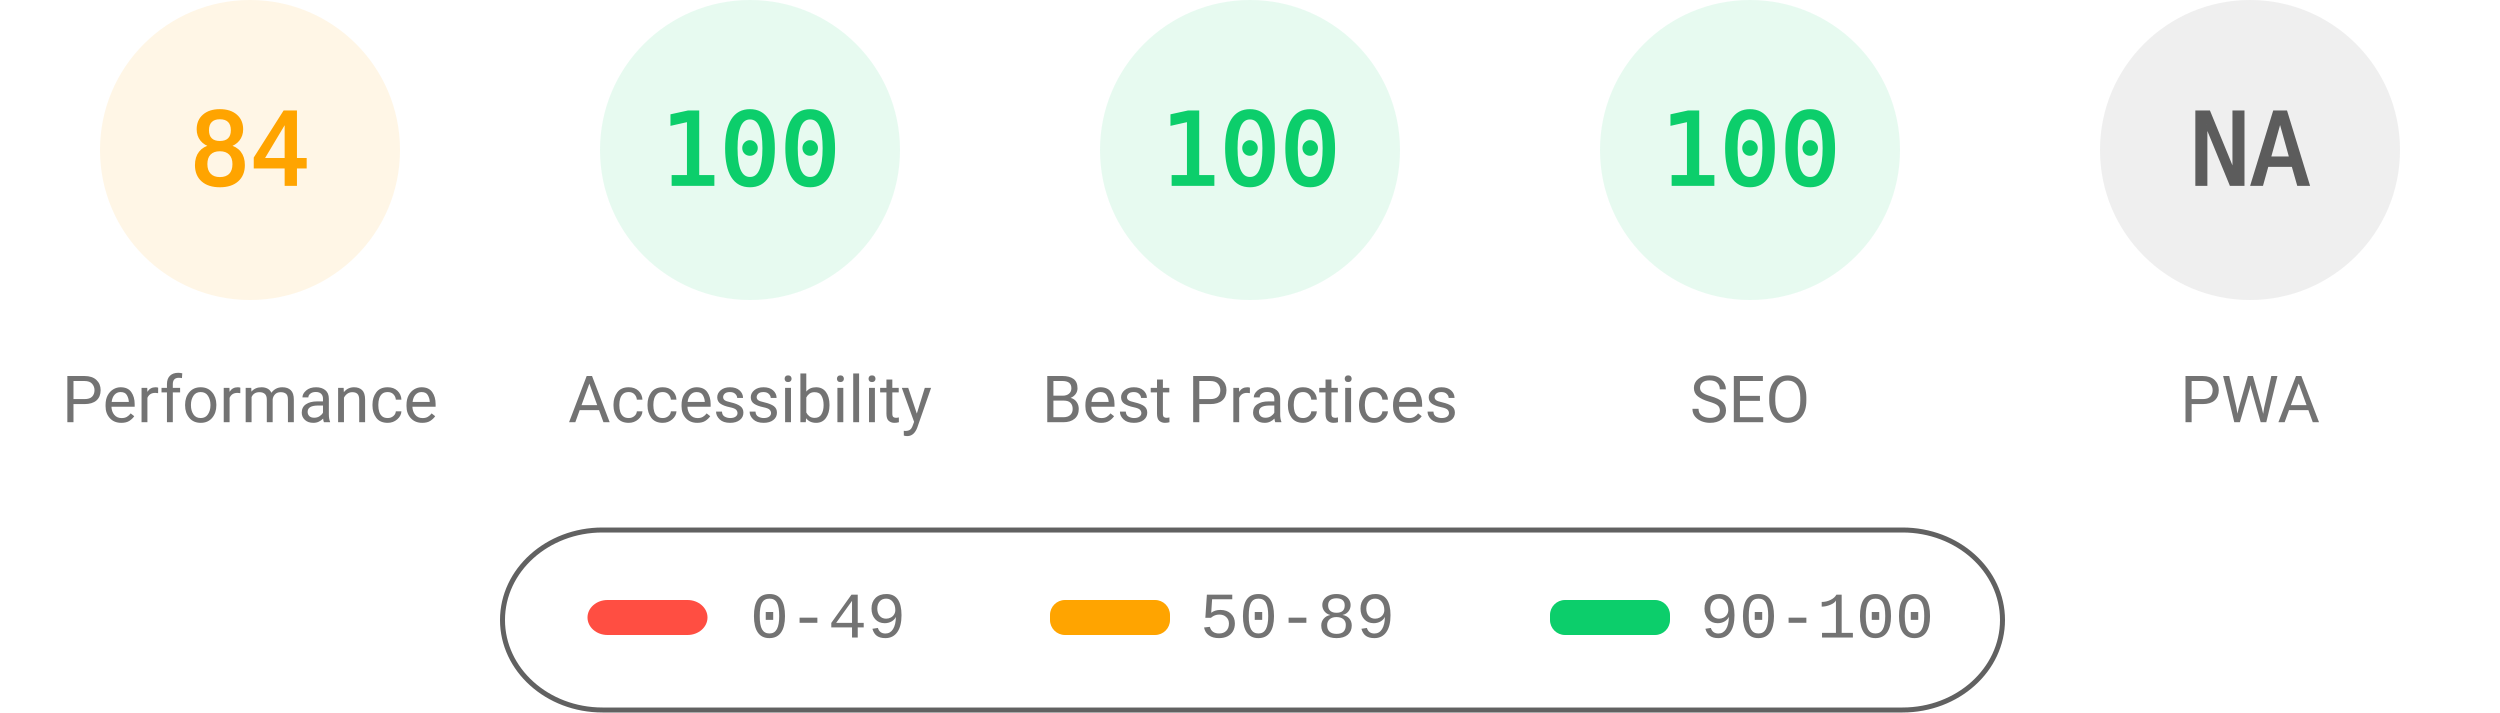
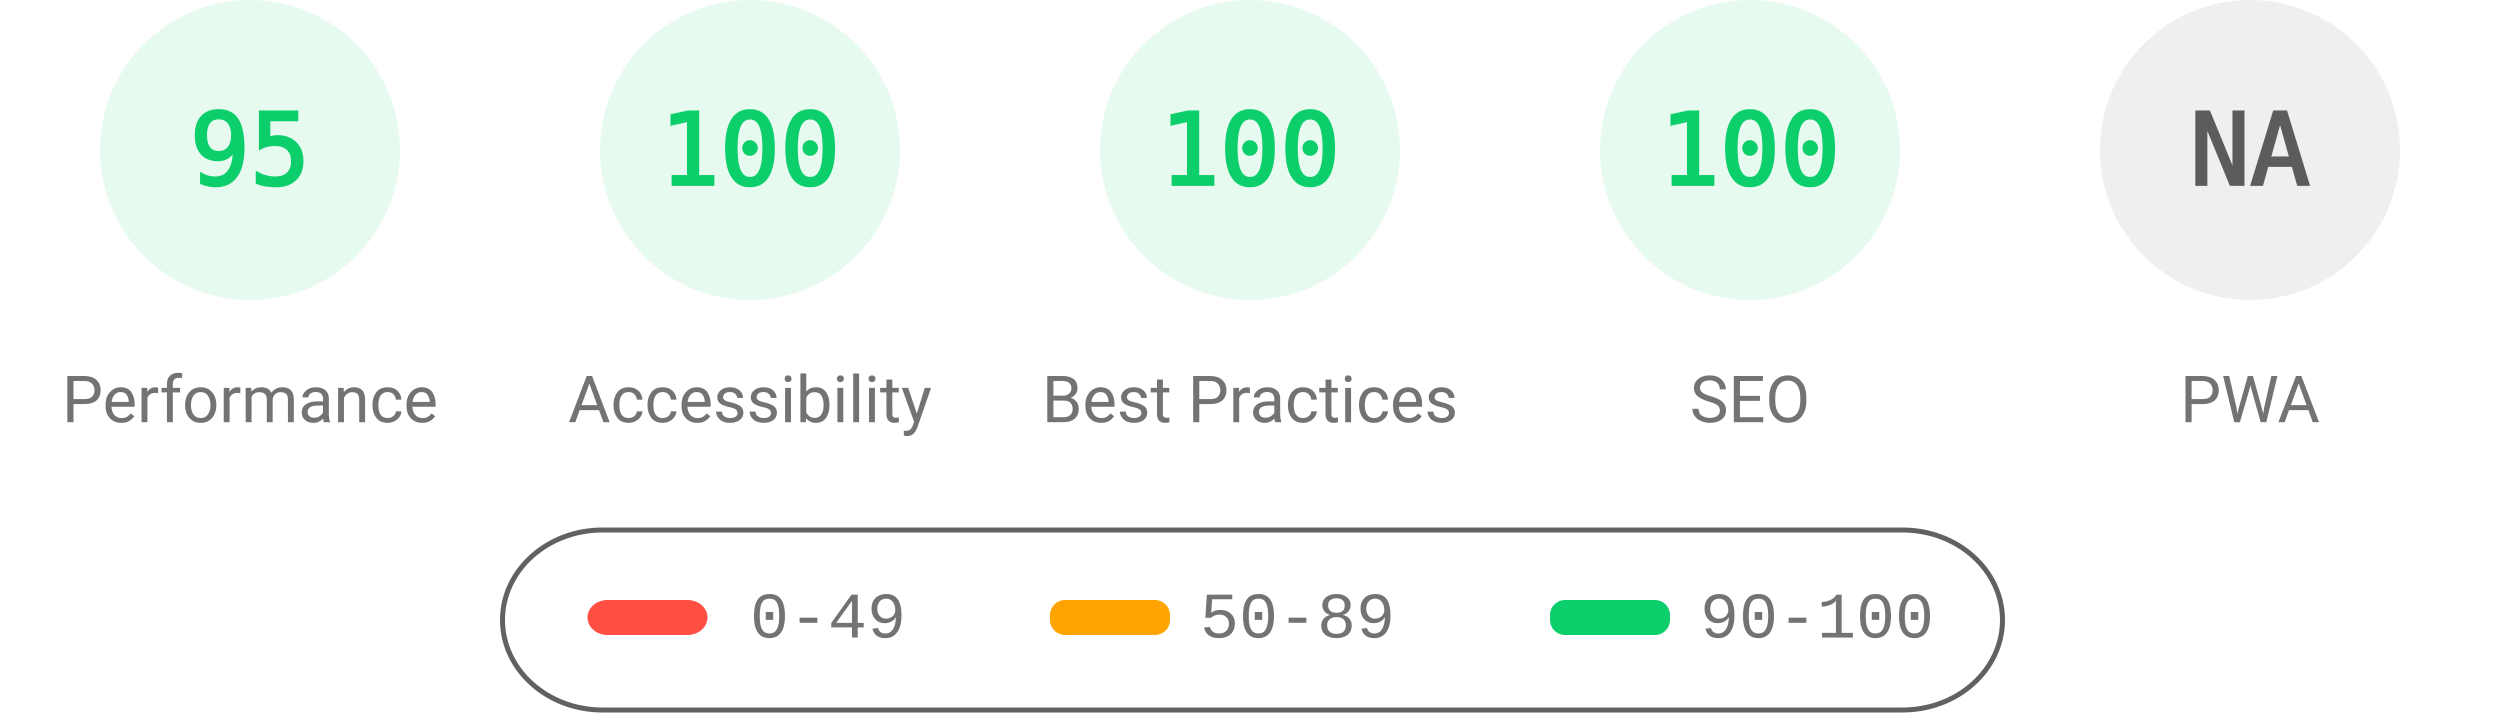
<svg xmlns="http://www.w3.org/2000/svg" fill="none" width="1000" height="285">
  <style>.gauge-base{opacity:.1}.gauge-arc{fill:none;animation-delay:250ms;stroke-linecap:round;transform:rotate(-90deg);transform-origin:100px 60px;animation:load-gauge 1s ease forwards}.guage-text{font-size:40px;font-family:monospace;text-align:center}.guage-red{color:#ff4e42;fill:#ff4e42;stroke:#ff4e42}.guage-orange{color:#ffa400;fill:#ffa400;stroke:#ffa400}.guage-green{color:#0cce6b;fill:#0cce6b;stroke:#0cce6b}.guage-undefined{color:#5c5c5c;fill:#5c5c5c;stroke:#5c5c5c}.guage-title{color:#737373;fill:#737373;stroke:none;font-size:26px;line-height:26px;font-family:Roboto,Halvetica,Arial,sans-serif}@keyframes load-gauge{from{stroke-dasharray:0 352.858}}</style>
-   <svg class="guage-div guage-perf guage-orange" viewBox="0 0 200 200" width="200" height="200">
+   <svg class="guage-div guage-perf guage-green" viewBox="0 0 200 200" width="200" height="200">
    <circle class="gauge-base" r="56" cx="100" cy="60" stroke-width="8" />
-     <circle class="gauge-arc guage-arc-1" r="56" cx="100" cy="60" stroke-width="8" style="stroke-dasharray:295.561,351.858" />
-     <text class="guage-text" x="100" y="60" alignment-baseline="central" dominant-baseline="central" text-anchor="middle">84</text>
+     <circle class="gauge-arc guage-arc-1" r="56" cx="100" cy="60" stroke-width="8" style="stroke-dasharray:334.265,351.858" />
+     <text class="guage-text" x="100" y="60" alignment-baseline="central" dominant-baseline="central" text-anchor="middle">95</text>
    <text class="guage-title" x="100" y="160" alignment-baseline="central" dominant-baseline="central" text-anchor="middle">Performance</text>
  </svg>
  <svg class="guage-div guage-acc guage-green" viewBox="0 0 200 200" width="200" height="200" x="200">
    <circle class="gauge-base" r="56" cx="100" cy="60" stroke-width="8" />
    <circle class="gauge-arc guage-arc-2" r="56" cx="100" cy="60" stroke-width="8" style="stroke-dasharray:351.858,351.858" />
    <text class="guage-text" x="100" y="60" alignment-baseline="central" dominant-baseline="central" text-anchor="middle">100</text>
    <text class="guage-title" x="100" y="160" alignment-baseline="central" dominant-baseline="central" text-anchor="middle">Accessibility</text>
  </svg>
  <svg class="guage-div guage-best guage-green" viewBox="0 0 200 200" width="200" height="200" x="400">
    <circle class="gauge-base" r="56" cx="100" cy="60" stroke-width="8" />
    <circle class="gauge-arc guage-arc-3" r="56" cx="100" cy="60" stroke-width="8" style="stroke-dasharray:351.858,351.858" />
    <text class="guage-text" x="100" y="60" alignment-baseline="central" dominant-baseline="central" text-anchor="middle">100</text>
    <text class="guage-title" x="100" y="160" alignment-baseline="central" dominant-baseline="central" text-anchor="middle">Best Practices</text>
  </svg>
  <svg class="guage-div guage-seo guage-green" viewBox="0 0 200 200" width="200" height="200" x="600">
    <circle class="gauge-base" r="56" cx="100" cy="60" stroke-width="8" />
    <circle class="gauge-arc guage-arc-4" r="56" cx="100" cy="60" stroke-width="8" style="stroke-dasharray:351.858,351.858" />
    <text class="guage-text" x="100" y="60" alignment-baseline="central" dominant-baseline="central" text-anchor="middle">100</text>
    <text class="guage-title" x="100" y="160" alignment-baseline="central" dominant-baseline="central" text-anchor="middle">SEO</text>
  </svg>
  <svg class="guage-div guage-pwa guage-undefined" viewBox="0 0 200 200" width="200" height="200" x="800">
    <circle class="gauge-base" r="56" cx="100" cy="60" stroke-width="8" />
    <circle class="gauge-arc guage-arc-4" r="56" cx="100" cy="60" stroke-width="8" style="stroke-dasharray:351.858,351.858" />
    <text class="guage-text" x="100" y="60" alignment-baseline="central" dominant-baseline="central" text-anchor="middle">NA</text>
    <text class="guage-title" x="100" y="160" alignment-baseline="central" dominant-baseline="central" text-anchor="middle">PWA</text>
  </svg>
  <svg width="604" height="76" x="200" y="210">
    <path fill="none" id="canvas_background" d="M-1-1h604v80H-1z" />
    <rect fill-opacity="0" stroke="#616161" stroke-width="2" rx="40" id="svg_2" height="72" width="600" y="2" x="1" fill="#000" />
    <rect stroke="#000" rx="8" id="svg_3" height="14" width="48" y="30" x="35" stroke-opacity="null" stroke-width="0" fill="#ff4e42" />
    <rect stroke="#000" rx="6" id="svg_4" height="14" width="48" y="30" x="220" stroke-opacity="null" stroke-width="0" fill="#ffa400" />
    <rect stroke="#000" rx="6" id="svg_5" height="14" width="48" y="30" x="420" stroke-opacity="null" stroke-width="0" fill="#0cce6b" />
    <text xml:space="preserve" text-anchor="start" font-family="'Courier New', Courier, monospace" font-size="26" id="svg_6" y="45" x="100" stroke-opacity="null" stroke-width="0" stroke="#000" fill="#737373">0-49</text>
    <text xml:space="preserve" text-anchor="start" font-family="'Courier New', Courier, monospace" font-size="26" id="svg_7" y="45" x="280" stroke-opacity="null" stroke-width="0" stroke="#000" fill="#737373">50-89</text>
    <text xml:space="preserve" text-anchor="start" font-family="'Courier New', Courier, monospace" font-size="26" id="svg_8" y="45" x="480" stroke-opacity="null" stroke-width="0" stroke="#000" fill="#737373">90-100</text>
  </svg>
</svg>
